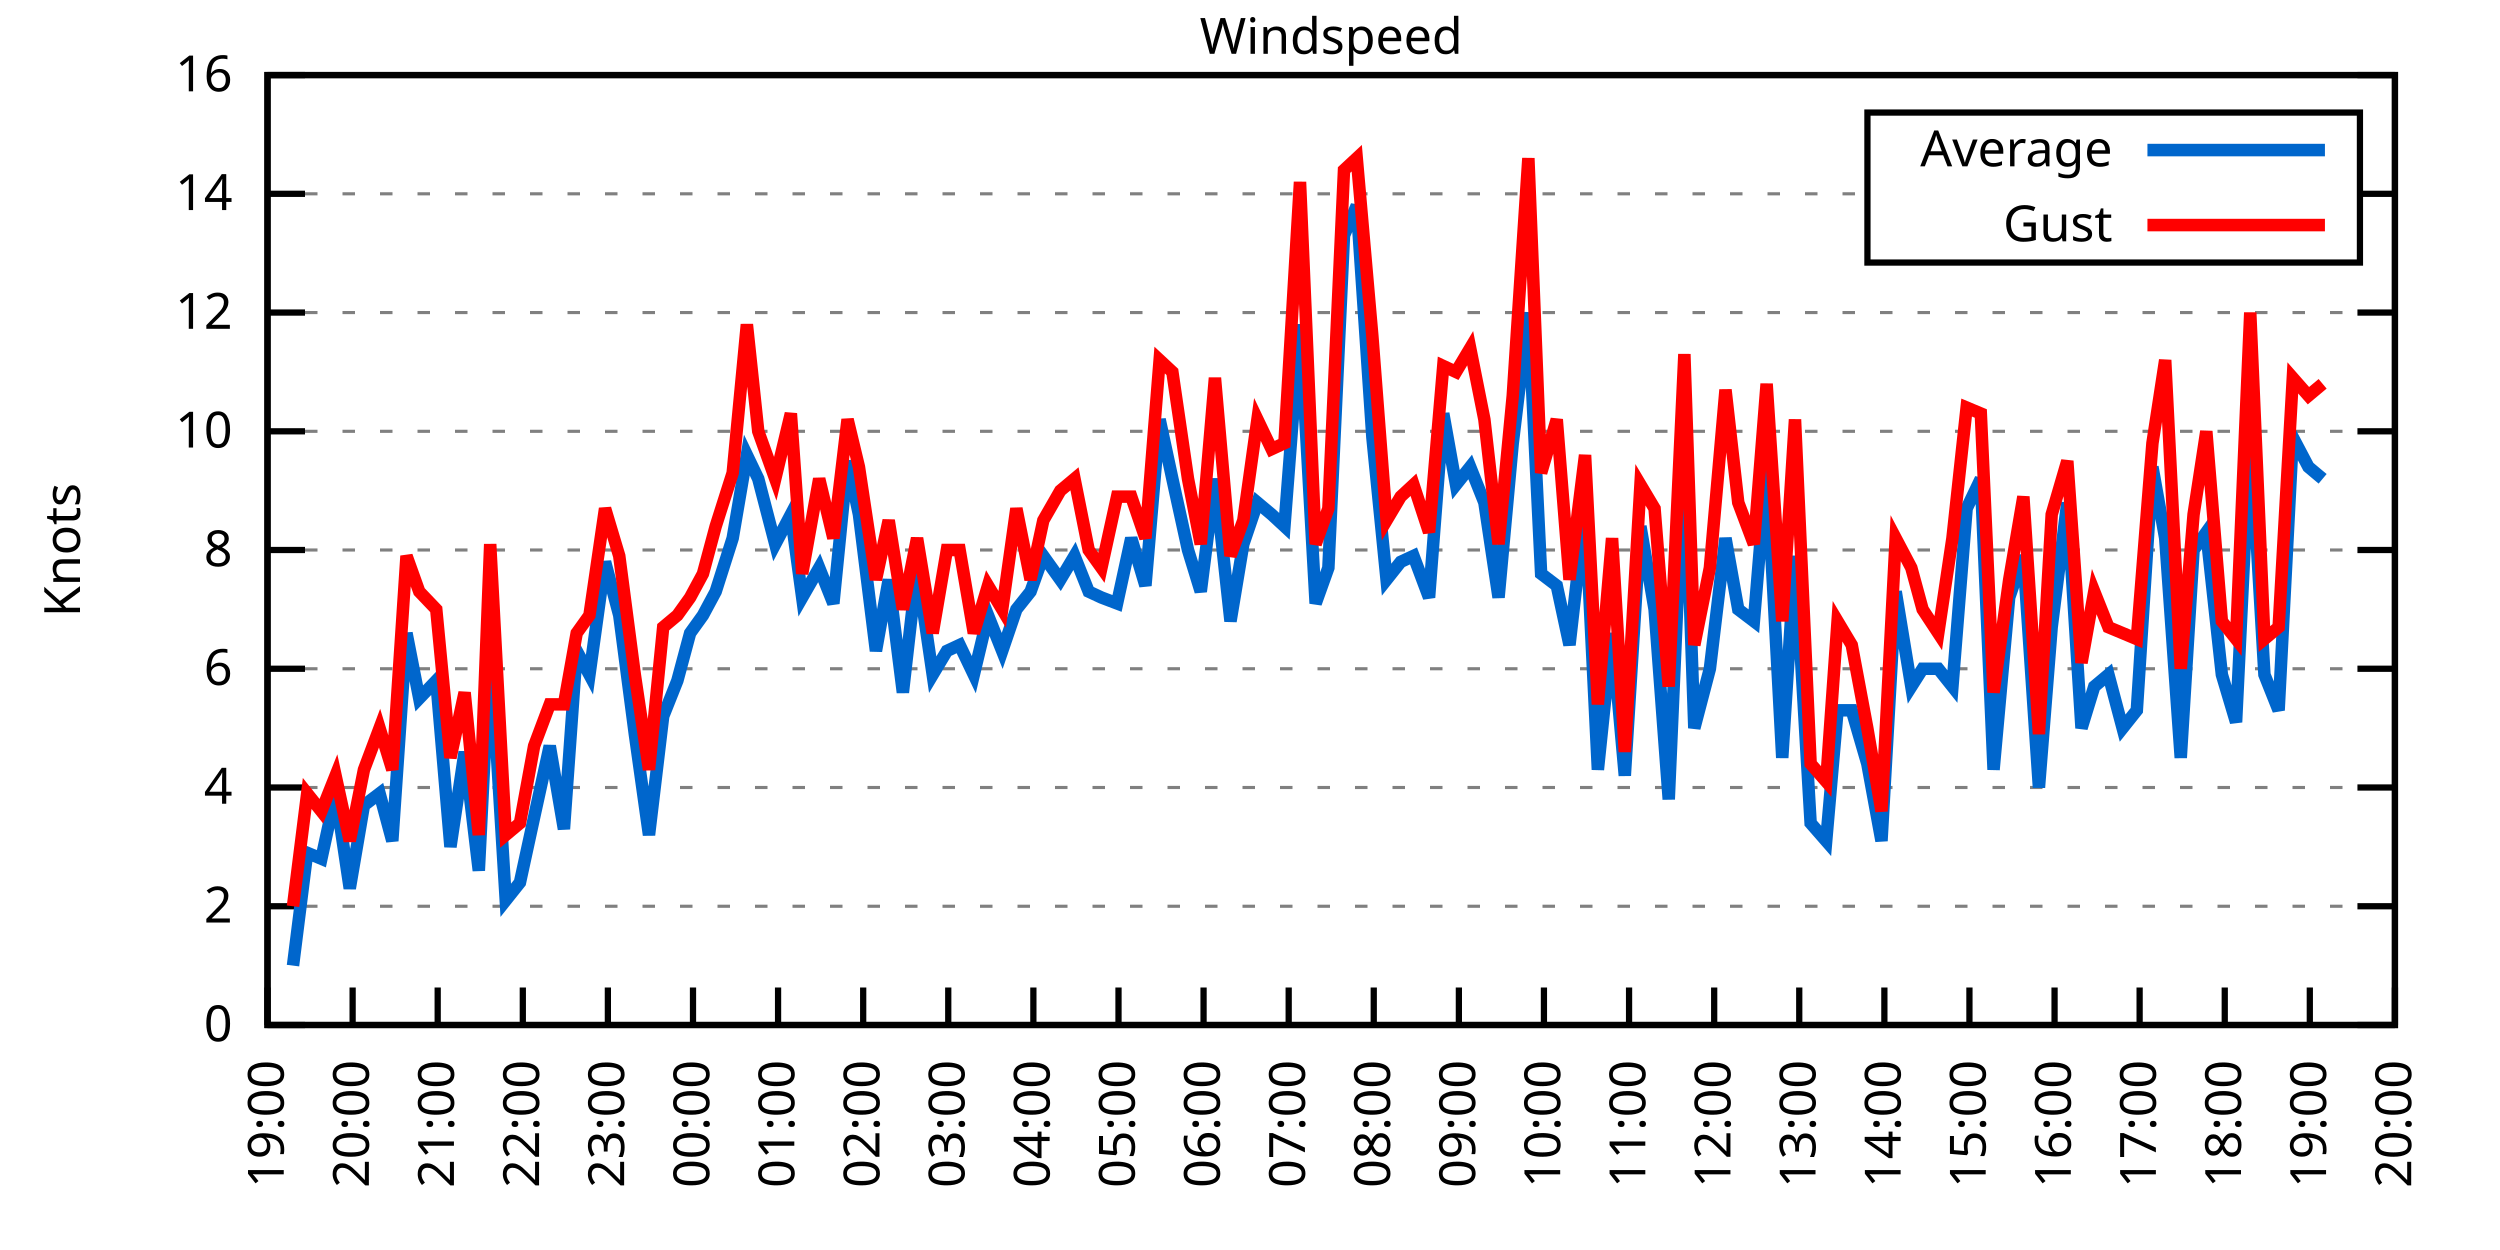
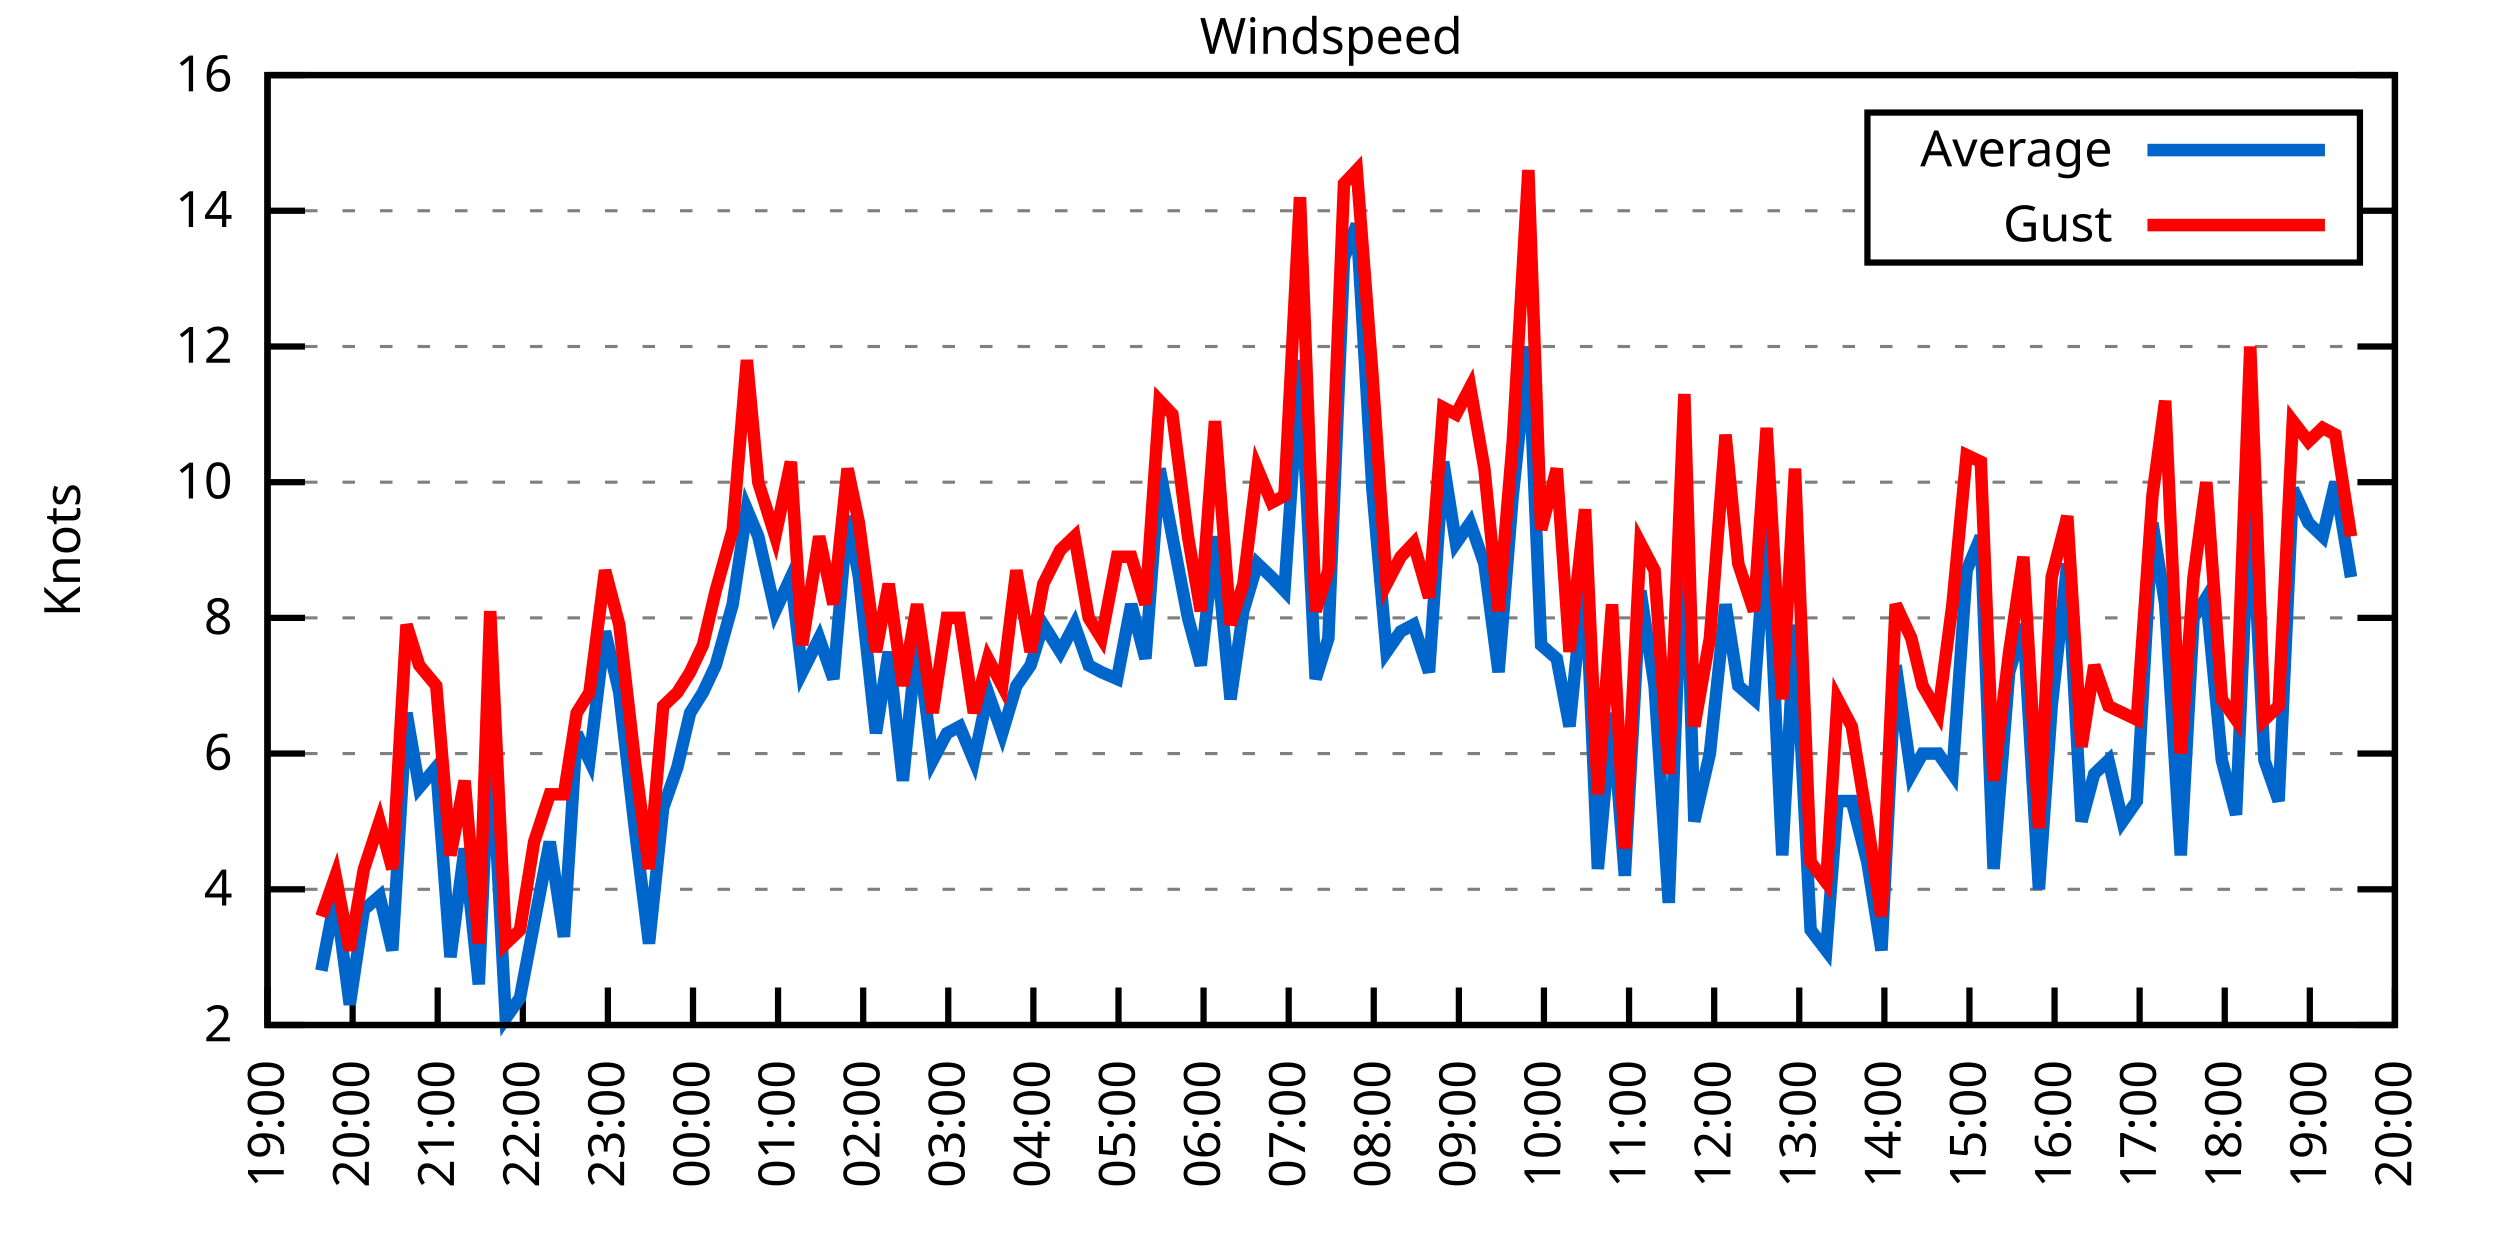
<svg xmlns="http://www.w3.org/2000/svg" xmlns:xlink="http://www.w3.org/1999/xlink" width="400" height="200" viewBox="0 0 400 200">
  <g id="gnuplot_canvas">
    <rect x="0" y="0" width="400" height="200" fill="none" />
    <defs>
      <circle id="gpDot" r="0.5" stroke-width="0.5" stroke="currentColor" />
      <path id="gpPt0" stroke-width="0.333" stroke="currentColor" d="M-1,0 h2 M0,-1 v2" />
      <path id="gpPt1" stroke-width="0.333" stroke="currentColor" d="M-1,-1 L1,1 M1,-1 L-1,1" />
      <path id="gpPt2" stroke-width="0.333" stroke="currentColor" d="M-1,0 L1,0 M0,-1 L0,1 M-1,-1 L1,1 M-1,1 L1,-1" />
      <rect id="gpPt3" stroke-width="0.333" stroke="currentColor" x="-1" y="-1" width="2" height="2" />
      <rect id="gpPt4" stroke-width="0.333" stroke="currentColor" fill="currentColor" x="-1" y="-1" width="2" height="2" />
      <circle id="gpPt5" stroke-width="0.333" stroke="currentColor" cx="0" cy="0" r="1" />
      <use xlink:href="#gpPt5" id="gpPt6" fill="currentColor" stroke="none" />
      <path id="gpPt7" stroke-width="0.333" stroke="currentColor" d="M0,-1.33 L-1.33,0.67 L1.33,0.67 z" />
      <use xlink:href="#gpPt7" id="gpPt8" fill="currentColor" stroke="none" />
      <use xlink:href="#gpPt7" id="gpPt9" stroke="currentColor" transform="rotate(180)" />
      <use xlink:href="#gpPt9" id="gpPt10" fill="currentColor" stroke="none" />
      <use xlink:href="#gpPt3" id="gpPt11" stroke="currentColor" transform="rotate(45)" />
      <use xlink:href="#gpPt11" id="gpPt12" fill="currentColor" stroke="none" />
      <path id="gpPt13" stroke-width="0.333" stroke="currentColor" d="M0,1.330 L1.265,0.411 L0.782,-1.067 L-0.782,-1.076 L-1.265,0.411 z" />
      <use xlink:href="#gpPt13" id="gpPt14" fill="currentColor" stroke="none" />
      <filter id="textbox" filterUnits="objectBoundingBox" x="0" y="0" height="1" width="1">
        <feFlood flood-color="white" flood-opacity="1" result="bgnd" />
        <feComposite in="SourceGraphic" in2="bgnd" operator="atop" />
      </filter>
      <filter id="greybox" filterUnits="objectBoundingBox" x="0" y="0" height="1" width="1">
        <feFlood flood-color="lightgrey" flood-opacity="1" result="grey" />
        <feComposite in="SourceGraphic" in2="grey" operator="atop" />
      </filter>
    </defs>
    <g fill="none" color="white" stroke="currentColor" stroke-width="1.00" stroke-linecap="butt" stroke-linejoin="miter">
</g>
    <g fill="none" color="black" stroke="currentColor" stroke-width="1.00" stroke-linecap="butt" stroke-linejoin="miter">
      <g stroke="none" shape-rendering="crispEdges">
        <polygon fill="rgb(255, 255, 255)" points="42.80,164.00 383.18,164.00 383.18,12.02 42.80,12.02 " />
      </g>
    </g>
    <g fill="none" color="black" stroke="currentColor" stroke-width="1.00" stroke-linecap="butt" stroke-linejoin="miter">
</g>
    <g fill="none" color="black" stroke="black" stroke-width="0.50" stroke-linecap="butt" stroke-linejoin="miter">
</g>
    <g fill="none" color="gray" stroke="currentColor" stroke-width="0.50" stroke-linecap="butt" stroke-linejoin="miter">
      <path stroke="gray" stroke-dasharray="2,4" class="gridline" d="M42.80,164.00 L383.19,164.00  " />
    </g>
    <g fill="none" color="gray" stroke="gray" stroke-width="1.00" stroke-linecap="butt" stroke-linejoin="miter">
</g>
    <g fill="none" color="black" stroke="currentColor" stroke-width="1.00" stroke-linecap="butt" stroke-linejoin="miter">
      <path stroke="black" d="M42.80,164.00 L48.80,164.00 M383.19,164.00 L377.19,164.00  " />
      <g transform="translate(37.20,166.60)" stroke="none" fill="black" font-family="Sans" font-size="8.00" text-anchor="end">
        <text>
-           <tspan font-family="Sans"> 0</tspan>
-         </text>
-       </g>
-     </g>
-     <g fill="none" color="black" stroke="currentColor" stroke-width="1.00" stroke-linecap="butt" stroke-linejoin="miter">
- </g>
-     <g fill="none" color="black" stroke="black" stroke-width="0.50" stroke-linecap="butt" stroke-linejoin="miter">
- </g>
-     <g fill="none" color="gray" stroke="currentColor" stroke-width="0.50" stroke-linecap="butt" stroke-linejoin="miter">
-       <path stroke="gray" stroke-dasharray="2,4" class="gridline" d="M42.80,145.00 L383.19,145.00  " />
-     </g>
-     <g fill="none" color="gray" stroke="gray" stroke-width="1.00" stroke-linecap="butt" stroke-linejoin="miter">
- </g>
-     <g fill="none" color="black" stroke="currentColor" stroke-width="1.00" stroke-linecap="butt" stroke-linejoin="miter">
-       <path stroke="black" d="M42.80,145.00 L48.80,145.00 M383.19,145.00 L377.19,145.00  " />
-       <g transform="translate(37.20,147.60)" stroke="none" fill="black" font-family="Sans" font-size="8.00" text-anchor="end">
-         <text>
          <tspan font-family="Sans"> 2</tspan>
        </text>
      </g>
    </g>
    <g fill="none" color="black" stroke="currentColor" stroke-width="1.00" stroke-linecap="butt" stroke-linejoin="miter">
</g>
    <g fill="none" color="black" stroke="black" stroke-width="0.50" stroke-linecap="butt" stroke-linejoin="miter">
</g>
    <g fill="none" color="gray" stroke="currentColor" stroke-width="0.50" stroke-linecap="butt" stroke-linejoin="miter">
-       <path stroke="gray" stroke-dasharray="2,4" class="gridline" d="M42.80,126.00 L383.19,126.00  " />
-     </g>
-     <g fill="none" color="gray" stroke="gray" stroke-width="1.00" stroke-linecap="butt" stroke-linejoin="miter">
- </g>
-     <g fill="none" color="black" stroke="currentColor" stroke-width="1.00" stroke-linecap="butt" stroke-linejoin="miter">
-       <path stroke="black" d="M42.80,126.00 L48.80,126.00 M383.19,126.00 L377.19,126.00  " />
-       <g transform="translate(37.20,128.60)" stroke="none" fill="black" font-family="Sans" font-size="8.00" text-anchor="end">
+       <path stroke="gray" stroke-dasharray="2,4" class="gridline" d="M42.80,142.29 L383.19,142.29  " />
+     </g>
+     <g fill="none" color="gray" stroke="gray" stroke-width="1.00" stroke-linecap="butt" stroke-linejoin="miter">
+ </g>
+     <g fill="none" color="black" stroke="currentColor" stroke-width="1.00" stroke-linecap="butt" stroke-linejoin="miter">
+       <path stroke="black" d="M42.80,142.29 L48.80,142.29 M383.19,142.29 L377.19,142.29  " />
+       <g transform="translate(37.20,144.89)" stroke="none" fill="black" font-family="Sans" font-size="8.00" text-anchor="end">
        <text>
          <tspan font-family="Sans"> 4</tspan>
        </text>
      </g>
    </g>
    <g fill="none" color="black" stroke="currentColor" stroke-width="1.00" stroke-linecap="butt" stroke-linejoin="miter">
</g>
    <g fill="none" color="black" stroke="black" stroke-width="0.50" stroke-linecap="butt" stroke-linejoin="miter">
</g>
    <g fill="none" color="gray" stroke="currentColor" stroke-width="0.50" stroke-linecap="butt" stroke-linejoin="miter">
-       <path stroke="gray" stroke-dasharray="2,4" class="gridline" d="M42.80,107.00 L383.19,107.00  " />
-     </g>
-     <g fill="none" color="gray" stroke="gray" stroke-width="1.00" stroke-linecap="butt" stroke-linejoin="miter">
- </g>
-     <g fill="none" color="black" stroke="currentColor" stroke-width="1.00" stroke-linecap="butt" stroke-linejoin="miter">
-       <path stroke="black" d="M42.80,107.00 L48.80,107.00 M383.19,107.00 L377.19,107.00  " />
-       <g transform="translate(37.20,109.60)" stroke="none" fill="black" font-family="Sans" font-size="8.00" text-anchor="end">
+       <path stroke="gray" stroke-dasharray="2,4" class="gridline" d="M42.80,120.57 L383.19,120.57  " />
+     </g>
+     <g fill="none" color="gray" stroke="gray" stroke-width="1.00" stroke-linecap="butt" stroke-linejoin="miter">
+ </g>
+     <g fill="none" color="black" stroke="currentColor" stroke-width="1.00" stroke-linecap="butt" stroke-linejoin="miter">
+       <path stroke="black" d="M42.80,120.57 L48.80,120.57 M383.19,120.57 L377.19,120.57  " />
+       <g transform="translate(37.20,123.17)" stroke="none" fill="black" font-family="Sans" font-size="8.00" text-anchor="end">
        <text>
          <tspan font-family="Sans"> 6</tspan>
        </text>
      </g>
    </g>
    <g fill="none" color="black" stroke="currentColor" stroke-width="1.00" stroke-linecap="butt" stroke-linejoin="miter">
</g>
    <g fill="none" color="black" stroke="black" stroke-width="0.50" stroke-linecap="butt" stroke-linejoin="miter">
</g>
    <g fill="none" color="gray" stroke="currentColor" stroke-width="0.50" stroke-linecap="butt" stroke-linejoin="miter">
-       <path stroke="gray" stroke-dasharray="2,4" class="gridline" d="M42.80,88.00 L383.19,88.00  " />
-     </g>
-     <g fill="none" color="gray" stroke="gray" stroke-width="1.00" stroke-linecap="butt" stroke-linejoin="miter">
- </g>
-     <g fill="none" color="black" stroke="currentColor" stroke-width="1.00" stroke-linecap="butt" stroke-linejoin="miter">
-       <path stroke="black" d="M42.80,88.00 L48.80,88.00 M383.19,88.00 L377.19,88.00  " />
-       <g transform="translate(37.20,90.60)" stroke="none" fill="black" font-family="Sans" font-size="8.00" text-anchor="end">
+       <path stroke="gray" stroke-dasharray="2,4" class="gridline" d="M42.80,98.86 L383.19,98.86  " />
+     </g>
+     <g fill="none" color="gray" stroke="gray" stroke-width="1.00" stroke-linecap="butt" stroke-linejoin="miter">
+ </g>
+     <g fill="none" color="black" stroke="currentColor" stroke-width="1.00" stroke-linecap="butt" stroke-linejoin="miter">
+       <path stroke="black" d="M42.80,98.86 L48.80,98.86 M383.19,98.86 L377.19,98.86  " />
+       <g transform="translate(37.20,101.46)" stroke="none" fill="black" font-family="Sans" font-size="8.00" text-anchor="end">
        <text>
          <tspan font-family="Sans"> 8</tspan>
        </text>
      </g>
    </g>
    <g fill="none" color="black" stroke="currentColor" stroke-width="1.00" stroke-linecap="butt" stroke-linejoin="miter">
</g>
    <g fill="none" color="black" stroke="black" stroke-width="0.50" stroke-linecap="butt" stroke-linejoin="miter">
</g>
    <g fill="none" color="gray" stroke="currentColor" stroke-width="0.50" stroke-linecap="butt" stroke-linejoin="miter">
-       <path stroke="gray" stroke-dasharray="2,4" class="gridline" d="M42.80,69.01 L383.19,69.01  " />
-     </g>
-     <g fill="none" color="gray" stroke="gray" stroke-width="1.00" stroke-linecap="butt" stroke-linejoin="miter">
- </g>
-     <g fill="none" color="black" stroke="currentColor" stroke-width="1.00" stroke-linecap="butt" stroke-linejoin="miter">
-       <path stroke="black" d="M42.80,69.01 L48.80,69.01 M383.19,69.01 L377.19,69.01  " />
-       <g transform="translate(37.20,71.61)" stroke="none" fill="black" font-family="Sans" font-size="8.00" text-anchor="end">
+       <path stroke="gray" stroke-dasharray="2,4" class="gridline" d="M42.80,77.15 L383.19,77.15  " />
+     </g>
+     <g fill="none" color="gray" stroke="gray" stroke-width="1.00" stroke-linecap="butt" stroke-linejoin="miter">
+ </g>
+     <g fill="none" color="black" stroke="currentColor" stroke-width="1.00" stroke-linecap="butt" stroke-linejoin="miter">
+       <path stroke="black" d="M42.80,77.15 L48.80,77.15 M383.19,77.15 L377.19,77.15  " />
+       <g transform="translate(37.20,79.75)" stroke="none" fill="black" font-family="Sans" font-size="8.00" text-anchor="end">
        <text>
          <tspan font-family="Sans"> 10</tspan>
        </text>
      </g>
    </g>
    <g fill="none" color="black" stroke="currentColor" stroke-width="1.00" stroke-linecap="butt" stroke-linejoin="miter">
</g>
    <g fill="none" color="black" stroke="black" stroke-width="0.50" stroke-linecap="butt" stroke-linejoin="miter">
</g>
    <g fill="none" color="gray" stroke="currentColor" stroke-width="0.50" stroke-linecap="butt" stroke-linejoin="miter">
-       <path stroke="gray" stroke-dasharray="2,4" class="gridline" d="M42.80,50.01 L383.19,50.01  " />
-     </g>
-     <g fill="none" color="gray" stroke="gray" stroke-width="1.00" stroke-linecap="butt" stroke-linejoin="miter">
- </g>
-     <g fill="none" color="black" stroke="currentColor" stroke-width="1.00" stroke-linecap="butt" stroke-linejoin="miter">
-       <path stroke="black" d="M42.80,50.01 L48.80,50.01 M383.19,50.01 L377.19,50.01  " />
-       <g transform="translate(37.20,52.61)" stroke="none" fill="black" font-family="Sans" font-size="8.00" text-anchor="end">
+       <path stroke="gray" stroke-dasharray="2,4" class="gridline" d="M42.80,55.44 L383.19,55.44  " />
+     </g>
+     <g fill="none" color="gray" stroke="gray" stroke-width="1.00" stroke-linecap="butt" stroke-linejoin="miter">
+ </g>
+     <g fill="none" color="black" stroke="currentColor" stroke-width="1.00" stroke-linecap="butt" stroke-linejoin="miter">
+       <path stroke="black" d="M42.80,55.44 L48.80,55.44 M383.19,55.44 L377.19,55.44  " />
+       <g transform="translate(37.20,58.04)" stroke="none" fill="black" font-family="Sans" font-size="8.00" text-anchor="end">
        <text>
          <tspan font-family="Sans"> 12</tspan>
        </text>
      </g>
    </g>
    <g fill="none" color="black" stroke="currentColor" stroke-width="1.00" stroke-linecap="butt" stroke-linejoin="miter">
</g>
    <g fill="none" color="black" stroke="black" stroke-width="0.50" stroke-linecap="butt" stroke-linejoin="miter">
</g>
    <g fill="none" color="gray" stroke="currentColor" stroke-width="0.50" stroke-linecap="butt" stroke-linejoin="miter">
-       <path stroke="gray" stroke-dasharray="2,4" class="gridline" d="M42.80,31.01 L298.79,31.01 M377.59,31.01 L383.19,31.01  " />
-     </g>
-     <g fill="none" color="gray" stroke="gray" stroke-width="1.00" stroke-linecap="butt" stroke-linejoin="miter">
- </g>
-     <g fill="none" color="black" stroke="currentColor" stroke-width="1.00" stroke-linecap="butt" stroke-linejoin="miter">
-       <path stroke="black" d="M42.80,31.01 L48.80,31.01 M383.19,31.01 L377.19,31.01  " />
-       <g transform="translate(37.20,33.61)" stroke="none" fill="black" font-family="Sans" font-size="8.00" text-anchor="end">
+       <path stroke="gray" stroke-dasharray="2,4" class="gridline" d="M42.80,33.72 L298.79,33.72 M377.59,33.72 L383.19,33.72  " />
+     </g>
+     <g fill="none" color="gray" stroke="gray" stroke-width="1.00" stroke-linecap="butt" stroke-linejoin="miter">
+ </g>
+     <g fill="none" color="black" stroke="currentColor" stroke-width="1.00" stroke-linecap="butt" stroke-linejoin="miter">
+       <path stroke="black" d="M42.80,33.72 L48.80,33.72 M383.19,33.72 L377.19,33.72  " />
+       <g transform="translate(37.20,36.32)" stroke="none" fill="black" font-family="Sans" font-size="8.00" text-anchor="end">
        <text>
          <tspan font-family="Sans"> 14</tspan>
        </text>
      </g>
    </g>
    <g fill="none" color="black" stroke="currentColor" stroke-width="1.00" stroke-linecap="butt" stroke-linejoin="miter">
</g>
    <g fill="none" color="black" stroke="black" stroke-width="0.50" stroke-linecap="butt" stroke-linejoin="miter">
</g>
    <g fill="none" color="gray" stroke="currentColor" stroke-width="0.50" stroke-linecap="butt" stroke-linejoin="miter">
      <path stroke="gray" stroke-dasharray="2,4" class="gridline" d="M42.80,12.01 L383.19,12.01  " />
    </g>
    <g fill="none" color="gray" stroke="gray" stroke-width="1.00" stroke-linecap="butt" stroke-linejoin="miter">
</g>
    <g fill="none" color="black" stroke="currentColor" stroke-width="1.00" stroke-linecap="butt" stroke-linejoin="miter">
      <path stroke="black" d="M42.80,12.01 L48.80,12.01 M383.19,12.01 L377.19,12.01  " />
      <g transform="translate(37.20,14.61)" stroke="none" fill="black" font-family="Sans" font-size="8.00" text-anchor="end">
        <text>
          <tspan font-family="Sans"> 16</tspan>
        </text>
      </g>
    </g>
    <g fill="none" color="black" stroke="currentColor" stroke-width="1.00" stroke-linecap="butt" stroke-linejoin="miter">
      <path stroke="black" d="M42.80,164.00 L42.80,158.00  " />
      <g transform="translate(45.40,169.60) rotate(270.00)" stroke="none" fill="black" font-family="Sans" font-size="8.00" text-anchor="end">
        <text>
          <tspan font-family="Sans">19:00</tspan>
        </text>
      </g>
    </g>
    <g fill="none" color="black" stroke="currentColor" stroke-width="1.00" stroke-linecap="butt" stroke-linejoin="miter">
      <path stroke="black" d="M56.42,164.00 L56.42,158.00  " />
      <g transform="translate(59.02,169.60) rotate(270.00)" stroke="none" fill="black" font-family="Sans" font-size="8.00" text-anchor="end">
        <text>
          <tspan font-family="Sans">20:00</tspan>
        </text>
      </g>
    </g>
    <g fill="none" color="black" stroke="currentColor" stroke-width="1.00" stroke-linecap="butt" stroke-linejoin="miter">
      <path stroke="black" d="M70.03,164.00 L70.03,158.00  " />
      <g transform="translate(72.63,169.60) rotate(270.00)" stroke="none" fill="black" font-family="Sans" font-size="8.00" text-anchor="end">
        <text>
          <tspan font-family="Sans">21:00</tspan>
        </text>
      </g>
    </g>
    <g fill="none" color="black" stroke="currentColor" stroke-width="1.00" stroke-linecap="butt" stroke-linejoin="miter">
      <path stroke="black" d="M83.65,164.00 L83.65,158.00  " />
      <g transform="translate(86.25,169.60) rotate(270.00)" stroke="none" fill="black" font-family="Sans" font-size="8.00" text-anchor="end">
        <text>
          <tspan font-family="Sans">22:00</tspan>
        </text>
      </g>
    </g>
    <g fill="none" color="black" stroke="currentColor" stroke-width="1.00" stroke-linecap="butt" stroke-linejoin="miter">
      <path stroke="black" d="M97.26,164.00 L97.26,158.00  " />
      <g transform="translate(99.86,169.60) rotate(270.00)" stroke="none" fill="black" font-family="Sans" font-size="8.00" text-anchor="end">
        <text>
          <tspan font-family="Sans">23:00</tspan>
        </text>
      </g>
    </g>
    <g fill="none" color="black" stroke="currentColor" stroke-width="1.00" stroke-linecap="butt" stroke-linejoin="miter">
      <path stroke="black" d="M110.88,164.00 L110.88,158.00  " />
      <g transform="translate(113.48,169.60) rotate(270.00)" stroke="none" fill="black" font-family="Sans" font-size="8.00" text-anchor="end">
        <text>
          <tspan font-family="Sans">00:00</tspan>
        </text>
      </g>
    </g>
    <g fill="none" color="black" stroke="currentColor" stroke-width="1.00" stroke-linecap="butt" stroke-linejoin="miter">
      <path stroke="black" d="M124.49,164.00 L124.49,158.00  " />
      <g transform="translate(127.09,169.60) rotate(270.00)" stroke="none" fill="black" font-family="Sans" font-size="8.00" text-anchor="end">
        <text>
          <tspan font-family="Sans">01:00</tspan>
        </text>
      </g>
    </g>
    <g fill="none" color="black" stroke="currentColor" stroke-width="1.00" stroke-linecap="butt" stroke-linejoin="miter">
      <path stroke="black" d="M138.11,164.00 L138.11,158.00  " />
      <g transform="translate(140.71,169.60) rotate(270.00)" stroke="none" fill="black" font-family="Sans" font-size="8.00" text-anchor="end">
        <text>
          <tspan font-family="Sans">02:00</tspan>
        </text>
      </g>
    </g>
    <g fill="none" color="black" stroke="currentColor" stroke-width="1.00" stroke-linecap="butt" stroke-linejoin="miter">
      <path stroke="black" d="M151.72,164.00 L151.72,158.00  " />
      <g transform="translate(154.32,169.60) rotate(270.00)" stroke="none" fill="black" font-family="Sans" font-size="8.00" text-anchor="end">
        <text>
          <tspan font-family="Sans">03:00</tspan>
        </text>
      </g>
    </g>
    <g fill="none" color="black" stroke="currentColor" stroke-width="1.00" stroke-linecap="butt" stroke-linejoin="miter">
      <path stroke="black" d="M165.34,164.00 L165.34,158.00  " />
      <g transform="translate(167.94,169.60) rotate(270.00)" stroke="none" fill="black" font-family="Sans" font-size="8.00" text-anchor="end">
        <text>
          <tspan font-family="Sans">04:00</tspan>
        </text>
      </g>
    </g>
    <g fill="none" color="black" stroke="currentColor" stroke-width="1.00" stroke-linecap="butt" stroke-linejoin="miter">
      <path stroke="black" d="M178.96,164.00 L178.96,158.00  " />
      <g transform="translate(181.56,169.60) rotate(270.00)" stroke="none" fill="black" font-family="Sans" font-size="8.00" text-anchor="end">
        <text>
          <tspan font-family="Sans">05:00</tspan>
        </text>
      </g>
    </g>
    <g fill="none" color="black" stroke="currentColor" stroke-width="1.00" stroke-linecap="butt" stroke-linejoin="miter">
      <path stroke="black" d="M192.57,164.00 L192.57,158.00  " />
      <g transform="translate(195.17,169.60) rotate(270.00)" stroke="none" fill="black" font-family="Sans" font-size="8.00" text-anchor="end">
        <text>
          <tspan font-family="Sans">06:00</tspan>
        </text>
      </g>
    </g>
    <g fill="none" color="black" stroke="currentColor" stroke-width="1.00" stroke-linecap="butt" stroke-linejoin="miter">
      <path stroke="black" d="M206.19,164.00 L206.19,158.00  " />
      <g transform="translate(208.79,169.60) rotate(270.00)" stroke="none" fill="black" font-family="Sans" font-size="8.00" text-anchor="end">
        <text>
          <tspan font-family="Sans">07:00</tspan>
        </text>
      </g>
    </g>
    <g fill="none" color="black" stroke="currentColor" stroke-width="1.00" stroke-linecap="butt" stroke-linejoin="miter">
      <path stroke="black" d="M219.80,164.00 L219.80,158.00  " />
      <g transform="translate(222.40,169.60) rotate(270.00)" stroke="none" fill="black" font-family="Sans" font-size="8.00" text-anchor="end">
        <text>
          <tspan font-family="Sans">08:00</tspan>
        </text>
      </g>
    </g>
    <g fill="none" color="black" stroke="currentColor" stroke-width="1.00" stroke-linecap="butt" stroke-linejoin="miter">
      <path stroke="black" d="M233.42,164.00 L233.42,158.00  " />
      <g transform="translate(236.02,169.60) rotate(270.00)" stroke="none" fill="black" font-family="Sans" font-size="8.00" text-anchor="end">
        <text>
          <tspan font-family="Sans">09:00</tspan>
        </text>
      </g>
    </g>
    <g fill="none" color="black" stroke="currentColor" stroke-width="1.00" stroke-linecap="butt" stroke-linejoin="miter">
      <path stroke="black" d="M247.03,164.00 L247.03,158.00  " />
      <g transform="translate(249.63,169.60) rotate(270.00)" stroke="none" fill="black" font-family="Sans" font-size="8.00" text-anchor="end">
        <text>
          <tspan font-family="Sans">10:00</tspan>
        </text>
      </g>
    </g>
    <g fill="none" color="black" stroke="currentColor" stroke-width="1.00" stroke-linecap="butt" stroke-linejoin="miter">
      <path stroke="black" d="M260.65,164.00 L260.65,158.00  " />
      <g transform="translate(263.25,169.60) rotate(270.00)" stroke="none" fill="black" font-family="Sans" font-size="8.00" text-anchor="end">
        <text>
          <tspan font-family="Sans">11:00</tspan>
        </text>
      </g>
    </g>
    <g fill="none" color="black" stroke="currentColor" stroke-width="1.00" stroke-linecap="butt" stroke-linejoin="miter">
      <path stroke="black" d="M274.27,164.00 L274.27,158.00  " />
      <g transform="translate(276.87,169.60) rotate(270.00)" stroke="none" fill="black" font-family="Sans" font-size="8.00" text-anchor="end">
        <text>
          <tspan font-family="Sans">12:00</tspan>
        </text>
      </g>
    </g>
    <g fill="none" color="black" stroke="currentColor" stroke-width="1.00" stroke-linecap="butt" stroke-linejoin="miter">
      <path stroke="black" d="M287.88,164.00 L287.88,158.00  " />
      <g transform="translate(290.48,169.60) rotate(270.00)" stroke="none" fill="black" font-family="Sans" font-size="8.00" text-anchor="end">
        <text>
          <tspan font-family="Sans">13:00</tspan>
        </text>
      </g>
    </g>
    <g fill="none" color="black" stroke="currentColor" stroke-width="1.00" stroke-linecap="butt" stroke-linejoin="miter">
      <path stroke="black" d="M301.50,164.00 L301.50,158.00  " />
      <g transform="translate(304.10,169.60) rotate(270.00)" stroke="none" fill="black" font-family="Sans" font-size="8.00" text-anchor="end">
        <text>
          <tspan font-family="Sans">14:00</tspan>
        </text>
      </g>
    </g>
    <g fill="none" color="black" stroke="currentColor" stroke-width="1.00" stroke-linecap="butt" stroke-linejoin="miter">
      <path stroke="black" d="M315.11,164.00 L315.11,158.00  " />
      <g transform="translate(317.71,169.60) rotate(270.00)" stroke="none" fill="black" font-family="Sans" font-size="8.00" text-anchor="end">
        <text>
          <tspan font-family="Sans">15:00</tspan>
        </text>
      </g>
    </g>
    <g fill="none" color="black" stroke="currentColor" stroke-width="1.00" stroke-linecap="butt" stroke-linejoin="miter">
      <path stroke="black" d="M328.73,164.00 L328.73,158.00  " />
      <g transform="translate(331.33,169.60) rotate(270.00)" stroke="none" fill="black" font-family="Sans" font-size="8.00" text-anchor="end">
        <text>
          <tspan font-family="Sans">16:00</tspan>
        </text>
      </g>
    </g>
    <g fill="none" color="black" stroke="currentColor" stroke-width="1.00" stroke-linecap="butt" stroke-linejoin="miter">
      <path stroke="black" d="M342.34,164.00 L342.34,158.00  " />
      <g transform="translate(344.94,169.60) rotate(270.00)" stroke="none" fill="black" font-family="Sans" font-size="8.00" text-anchor="end">
        <text>
          <tspan font-family="Sans">17:00</tspan>
        </text>
      </g>
    </g>
    <g fill="none" color="black" stroke="currentColor" stroke-width="1.00" stroke-linecap="butt" stroke-linejoin="miter">
      <path stroke="black" d="M355.96,164.00 L355.96,158.00  " />
      <g transform="translate(358.56,169.60) rotate(270.00)" stroke="none" fill="black" font-family="Sans" font-size="8.00" text-anchor="end">
        <text>
          <tspan font-family="Sans">18:00</tspan>
        </text>
      </g>
    </g>
    <g fill="none" color="black" stroke="currentColor" stroke-width="1.00" stroke-linecap="butt" stroke-linejoin="miter">
      <path stroke="black" d="M369.57,164.00 L369.57,158.00  " />
      <g transform="translate(372.17,169.60) rotate(270.00)" stroke="none" fill="black" font-family="Sans" font-size="8.00" text-anchor="end">
        <text>
          <tspan font-family="Sans">19:00</tspan>
        </text>
      </g>
    </g>
    <g fill="none" color="black" stroke="currentColor" stroke-width="1.00" stroke-linecap="butt" stroke-linejoin="miter">
      <path stroke="black" d="M383.19,164.00 L383.19,158.00  " />
      <g transform="translate(385.79,169.60) rotate(270.00)" stroke="none" fill="black" font-family="Sans" font-size="8.00" text-anchor="end">
        <text>
          <tspan font-family="Sans">20:00</tspan>
        </text>
      </g>
    </g>
    <g fill="none" color="black" stroke="currentColor" stroke-width="1.00" stroke-linecap="butt" stroke-linejoin="miter">
</g>
    <g fill="none" color="black" stroke="currentColor" stroke-width="1.00" stroke-linecap="butt" stroke-linejoin="miter">
      <path stroke="black" d="M42.80,12.01 L42.80,164.00 L383.19,164.00 L383.19,12.01 L42.80,12.01 Z  " />
    </g>
    <g fill="none" color="black" stroke="currentColor" stroke-width="1.00" stroke-linecap="butt" stroke-linejoin="miter">
</g>
    <g fill="none" color="black" stroke="currentColor" stroke-width="1.00" stroke-linecap="butt" stroke-linejoin="miter">
      <path stroke="black" d="M298.79,42.01 L298.79,18.01 L377.59,18.01 L377.59,42.01 L298.79,42.01 Z  " />
    </g>
    <g id="Windspeed_plot_1">
      <g fill="none" color="white" stroke="black" stroke-width="2.00" stroke-linecap="butt" stroke-linejoin="miter">
</g>
      <g fill="none" color="black" stroke="currentColor" stroke-width="2.00" stroke-linecap="butt" stroke-linejoin="miter">
        <g transform="translate(337.99,26.61)" stroke="none" fill="black" font-family="Sans" font-size="8.00" text-anchor="end">
          <text>
            <tspan font-family="Sans">Average</tspan>
          </text>
        </g>
      </g>
      <g fill="none" color="black" stroke="currentColor" stroke-width="2.00" stroke-linecap="butt" stroke-linejoin="miter">
-         <path stroke="rgb(  0, 102, 204)" d="M343.59,24.01 L371.99,24.01 M46.88,154.50 L49.15,136.45 L51.42,137.40 L53.69,126.95 L55.96,142.15 L58.23,128.85   L60.73,126.95 L62.77,134.55 L65.04,101.30 L67.08,111.75 L69.80,108.90 L72.07,135.50 L74.34,120.30 L76.61,139.30   L78.43,103.20 L80.92,144.05 L83.19,141.20 L85.46,130.75 L87.96,119.35 L90.23,132.65 L92.27,104.15 L94.31,107.95   L96.81,89.90 L99.08,98.45 L101.57,117.45 L103.84,133.60 L106.11,114.60 L108.38,108.90 L110.42,101.30 L112.47,98.45   L114.51,94.65 L117.23,86.11 L119.50,72.81 L121.32,76.61 L124.04,87.06 L126.54,82.31 L128.35,95.60 L131.07,90.85   L133.34,96.55 L135.61,73.76 L137.43,82.31 L140.15,104.15 L142.19,92.75 L144.46,110.80 L146.73,90.85 L149.23,107.95   L151.50,104.15 L153.54,103.20 L155.81,107.95 L158.08,98.45 L160.35,104.15 L162.62,97.50 L164.89,94.65 L166.93,88.95   L169.65,92.75 L171.92,88.95 L174.19,94.65 L176.23,95.60 L178.73,96.55 L181.00,86.11 L183.27,93.70 L185.54,67.11   L187.58,76.61 L190.08,88.00 L192.12,94.65 L194.39,76.61 L196.88,99.40 L198.93,87.06 L201.19,80.41 L203.46,82.31   L205.51,84.21 L208.00,51.91 L210.50,96.55 L212.54,90.85 L215.04,37.66 L217.08,32.91 L219.58,69.96 L221.85,92.75   L224.11,89.90 L226.16,88.95 L228.65,95.60 L230.92,66.16 L232.96,77.56 L235.23,74.71 L237.50,80.41 L239.77,95.60   L242.04,70.91 L244.54,50.01 L246.58,91.80 L249.08,93.70 L251.12,103.20 L253.61,81.36 L255.66,123.15 L257.93,101.30   L259.97,124.10 L262.47,84.21 L264.73,97.50 L267.00,127.90 L269.50,70.91 L271.09,116.50 L273.58,107.00 L276.08,86.11   L278.12,97.50 L280.62,99.40 L282.66,74.71 L285.16,121.25 L287.20,88.95 L289.70,131.70 L292.19,134.55 L294.01,113.65   L296.28,113.65 L298.77,122.20 L301.04,134.55 L303.31,94.65 L305.81,109.85 L307.62,107.00 L310.12,107.00 L312.39,109.85   L314.66,81.36 L316.93,76.61 L318.97,123.15 L321.47,95.60 L323.74,88.95 L326.23,126.00 L328.27,100.35 L330.77,80.41   L333.04,116.50 L335.08,109.85 L337.35,107.95 L339.62,116.50 L341.89,113.65 L344.39,74.71 L346.43,86.11 L348.92,121.25   L350.97,88.00 L353.01,85.16 L355.50,107.95 L357.77,115.55 L360.04,69.01 L362.31,107.95 L364.58,113.65 L366.85,69.96   L369.35,74.71 L371.62,76.61  " />
+         <path stroke="rgb(  0, 102, 204)" d="M343.59,24.01 L371.99,24.01 M51.42,155.31 L53.69,143.37 L55.96,160.74 L58.23,145.54 L60.73,143.37 L62.77,152.06   L65.04,114.06 L67.08,126.00 L69.80,122.75 L72.07,153.14 L74.34,135.77 L76.61,157.49 L78.43,116.23 L80.92,162.91   L83.19,159.66 L85.46,147.72 L87.96,134.69 L90.23,149.89 L92.27,117.32 L94.31,121.66 L96.81,101.03 L99.08,110.80   L101.57,132.52 L103.84,150.97 L106.11,129.26 L108.38,122.75 L110.42,114.06 L112.47,110.80 L114.51,106.46 L117.23,96.69   L119.50,81.49 L121.32,85.83 L124.04,97.78 L126.54,92.35 L128.35,107.55 L131.07,102.12 L133.34,108.63 L135.61,82.58   L137.43,92.35 L140.15,117.32 L142.19,104.29 L144.46,124.92 L146.73,102.12 L149.23,121.66 L151.50,117.32 L153.54,116.23   L155.81,121.66 L158.08,110.80 L160.35,117.32 L162.62,109.72 L164.89,106.46 L166.93,99.95 L169.65,104.29 L171.92,99.95   L174.19,106.46 L176.23,107.55 L178.73,108.63 L181.00,96.69 L183.27,105.38 L185.54,74.98 L187.58,85.83 L190.08,98.86   L192.12,106.46 L194.39,85.83 L196.88,111.89 L198.93,97.78 L201.19,90.18 L203.46,92.35 L205.51,94.52 L208.00,57.61   L210.50,108.63 L212.54,102.12 L215.04,41.32 L217.08,35.89 L219.58,78.23 L221.85,104.29 L224.11,101.03 L226.16,99.95   L228.65,107.55 L230.92,73.89 L232.96,86.92 L235.23,83.66 L237.50,90.18 L239.77,107.55 L242.04,79.32 L244.54,55.44   L246.58,103.20 L249.08,105.38 L251.12,116.23 L253.61,91.26 L255.66,139.03 L257.93,114.06 L259.97,140.12 L262.47,94.52   L264.73,109.72 L267.00,144.46 L269.50,79.32 L271.09,131.43 L273.58,120.57 L276.08,96.69 L278.12,109.72 L280.62,111.89   L282.66,83.66 L285.16,136.86 L287.20,99.95 L289.70,148.80 L292.19,152.06 L294.01,128.17 L296.28,128.17 L298.77,137.94   L301.04,152.06 L303.31,106.46 L305.81,123.83 L307.62,120.57 L310.12,120.57 L312.39,123.83 L314.66,91.26 L316.93,85.83   L318.97,139.03 L321.47,107.55 L323.74,99.95 L326.23,142.29 L328.27,112.97 L330.77,90.18 L333.04,131.43 L335.08,123.83   L337.35,121.66 L339.62,131.43 L341.89,128.17 L344.39,83.66 L346.43,96.69 L348.92,136.86 L350.97,98.86 L353.01,95.60   L355.50,121.66 L357.77,130.35 L360.04,77.15 L362.31,121.66 L364.58,128.17 L366.85,78.23 L369.35,83.66 L371.62,85.83   L373.66,77.15 L376.16,92.35  " />
      </g>
    </g>
    <g id="Windspeed_plot_2">
      <g fill="none" color="black" stroke="currentColor" stroke-width="2.00" stroke-linecap="butt" stroke-linejoin="miter">
        <g transform="translate(337.99,38.61)" stroke="none" fill="black" font-family="Sans" font-size="8.00" text-anchor="end">
          <text>
            <tspan font-family="Sans">Gust</tspan>
          </text>
        </g>
      </g>
      <g fill="none" color="black" stroke="currentColor" stroke-width="2.00" stroke-linecap="butt" stroke-linejoin="miter">
-         <path stroke="rgb(255,   0,   0)" d="M343.59,36.01 L371.99,36.01 M46.88,145.00 L49.15,126.95 L51.42,129.80 L53.69,124.10 L55.96,134.55 L58.23,123.15   L60.73,116.50 L62.77,123.15 L65.04,88.95 L67.08,94.65 L69.80,97.50 L72.07,121.25 L74.34,110.80 L76.61,133.60   L78.43,87.06 L80.92,133.60 L83.19,131.70 L85.46,119.35 L87.96,112.70 L90.23,112.70 L92.27,101.30 L94.31,98.45   L96.81,81.36 L99.08,88.95 L101.57,107.95 L103.84,123.15 L106.11,100.35 L108.38,98.45 L110.42,95.60 L112.47,91.80   L114.51,84.21 L117.23,75.66 L119.50,51.91 L121.32,69.01 L124.04,76.61 L126.54,66.16 L128.35,91.80 L131.07,76.61   L133.34,86.11 L135.61,67.11 L137.43,74.71 L140.15,92.75 L142.19,83.26 L144.46,97.50 L146.73,86.11 L149.23,101.30   L151.50,88.00 L153.54,88.00 L155.81,101.30 L158.08,93.70 L160.35,97.50 L162.62,81.36 L164.89,92.75 L166.93,83.26   L169.65,78.51 L171.92,76.61 L174.19,88.00 L176.23,90.85 L178.73,79.46 L181.00,79.46 L183.27,86.11 L185.54,57.61   L187.58,59.51 L190.08,76.61 L192.12,87.06 L194.39,60.46 L196.88,88.95 L198.93,83.26 L201.19,67.11 L203.46,71.86   L205.51,70.91 L208.00,29.11 L210.50,87.06 L212.54,81.36 L215.04,27.21 L217.08,25.31 L219.58,53.81 L221.85,83.26   L224.11,79.46 L226.16,77.56 L228.65,85.16 L230.92,58.56 L232.96,59.51 L235.23,55.71 L237.50,67.11 L239.77,87.06   L242.04,63.31 L244.54,25.31 L246.58,75.66 L249.08,67.11 L251.12,92.75 L253.61,72.81 L255.66,112.70 L257.93,86.11   L259.97,120.30 L262.47,77.56 L264.73,81.36 L267.00,109.85 L269.50,56.66 L271.09,103.20 L273.58,90.85 L276.08,62.36   L278.12,80.41 L280.62,87.06 L282.66,61.41 L285.16,99.40 L287.20,67.11 L289.70,122.20 L292.19,125.05 L294.01,99.40   L296.28,103.20 L298.77,116.50 L301.04,129.80 L303.31,86.11 L305.81,90.85 L307.62,97.50 L310.12,101.30 L312.39,86.11   L314.66,65.21 L316.93,66.16 L318.97,110.80 L321.47,92.75 L323.74,79.46 L326.23,117.45 L328.27,82.31 L330.77,73.76   L333.04,106.05 L335.08,94.65 L337.35,100.35 L339.62,101.30 L341.89,102.25 L344.39,70.91 L346.43,57.61 L348.92,107.00   L350.97,82.31 L353.01,69.01 L355.50,99.40 L357.77,102.25 L360.04,50.01 L362.31,102.25 L364.58,100.35 L366.85,60.46   L369.35,63.31 L371.62,61.41  " />
+         <path stroke="rgb(255,   0,   0)" d="M343.59,36.01 L371.99,36.01 M51.42,146.63 L53.69,140.12 L55.96,152.06 L58.23,139.03 L60.73,131.43 L62.77,139.03   L65.04,99.95 L67.08,106.46 L69.80,109.72 L72.07,136.86 L74.34,124.92 L76.61,150.97 L78.43,97.78 L80.92,150.97   L83.19,148.80 L85.46,134.69 L87.96,127.09 L90.23,127.09 L92.27,114.06 L94.31,110.80 L96.81,91.26 L99.08,99.95   L101.57,121.66 L103.84,139.03 L106.11,112.97 L108.38,110.80 L110.42,107.55 L112.47,103.20 L114.51,94.52 L117.23,84.75   L119.50,57.61 L121.32,77.15 L124.04,85.83 L126.54,73.89 L128.35,103.20 L131.07,85.83 L133.34,96.69 L135.61,74.98   L137.43,83.66 L140.15,104.29 L142.19,93.43 L144.46,109.72 L146.73,96.69 L149.23,114.06 L151.50,98.86 L153.54,98.86   L155.81,114.06 L158.08,105.38 L160.35,109.72 L162.62,91.26 L164.89,104.29 L166.93,93.43 L169.65,88.00 L171.92,85.83   L174.19,98.86 L176.23,102.12 L178.73,89.09 L181.00,89.09 L183.27,96.69 L185.54,64.12 L187.58,66.29 L190.08,85.83   L192.12,97.78 L194.39,67.38 L196.88,99.95 L198.93,93.43 L201.19,74.98 L203.46,80.41 L205.51,79.32 L208.00,31.55   L210.50,97.78 L212.54,91.26 L215.04,29.38 L217.08,27.21 L219.58,59.78 L221.85,93.43 L224.11,89.09 L226.16,86.92   L228.65,95.60 L230.92,65.21 L232.96,66.29 L235.23,61.95 L237.50,74.98 L239.77,97.78 L242.04,70.63 L244.54,27.21   L246.58,84.75 L249.08,74.98 L251.12,104.29 L253.61,81.49 L255.66,127.09 L257.93,96.69 L259.97,135.77 L262.47,86.92   L264.73,91.26 L267.00,123.83 L269.50,63.04 L271.09,116.23 L273.58,102.12 L276.08,69.55 L278.12,90.18 L280.62,97.78   L282.66,68.46 L285.16,111.89 L287.20,74.98 L289.70,137.94 L292.19,141.20 L294.01,111.89 L296.28,116.23 L298.77,131.43   L301.04,146.63 L303.31,96.69 L305.81,102.12 L307.62,109.72 L310.12,114.06 L312.39,96.69 L314.66,72.81 L316.93,73.89   L318.97,124.92 L321.47,104.29 L323.74,89.09 L326.23,132.52 L328.27,92.35 L330.77,82.58 L333.04,119.49 L335.08,106.46   L337.35,112.97 L339.62,114.06 L341.89,115.15 L344.39,79.32 L346.43,64.12 L348.92,120.57 L350.97,92.35 L353.01,77.15   L355.50,111.89 L357.77,115.15 L360.04,55.44 L362.31,115.15 L364.58,112.97 L366.85,67.38 L369.35,70.63 L371.62,68.46   L373.66,69.55 L376.16,85.83  " />
      </g>
    </g>
    <g fill="none" color="black" stroke="currentColor" stroke-width="2.00" stroke-linecap="butt" stroke-linejoin="miter">
</g>
    <g fill="none" color="black" stroke="black" stroke-width="1.00" stroke-linecap="butt" stroke-linejoin="miter">
</g>
    <g fill="none" color="black" stroke="currentColor" stroke-width="1.00" stroke-linecap="butt" stroke-linejoin="miter">
      <path stroke="black" d="M42.80,12.01 L42.80,164.00 L383.19,164.00 L383.19,12.01 L42.80,12.01 Z  " />
      <g transform="translate(12.80,88.01) rotate(270.00)" stroke="none" fill="black" font-family="Sans" font-size="8.00" text-anchor="middle">
        <text>
          <tspan font-family="Sans">Knots</tspan>
        </text>
      </g>
    </g>
    <g fill="none" color="black" stroke="currentColor" stroke-width="1.00" stroke-linecap="butt" stroke-linejoin="miter">
</g>
    <g fill="none" color="black" stroke="currentColor" stroke-width="1.00" stroke-linecap="butt" stroke-linejoin="miter">
      <g transform="translate(212.99,8.61)" stroke="none" fill="black" font-family="Sans" font-size="8.00" text-anchor="middle">
        <text>
          <tspan font-family="Sans">Windspeed</tspan>
        </text>
      </g>
    </g>
    <g fill="none" color="black" stroke="currentColor" stroke-width="1.00" stroke-linecap="butt" stroke-linejoin="miter">
</g>
  </g>
</svg>
